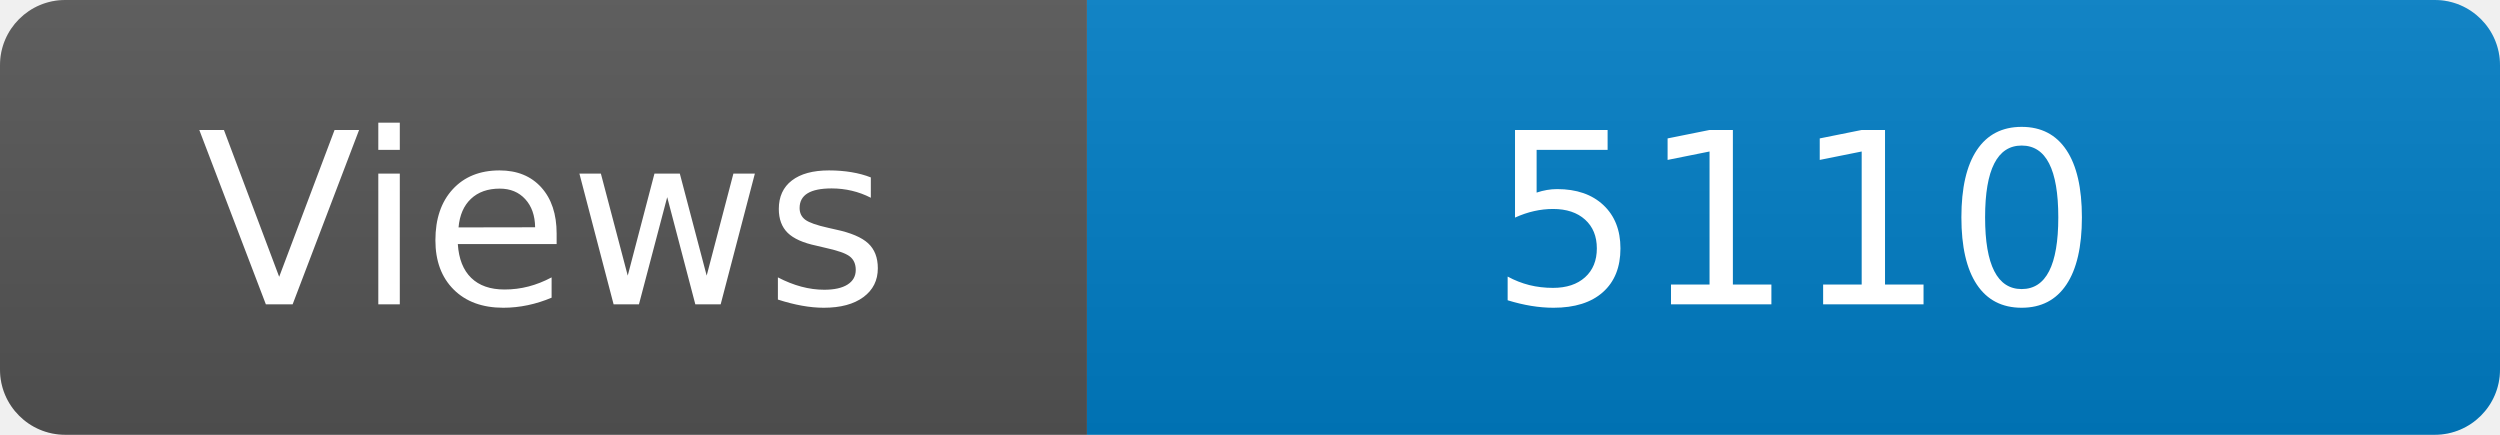
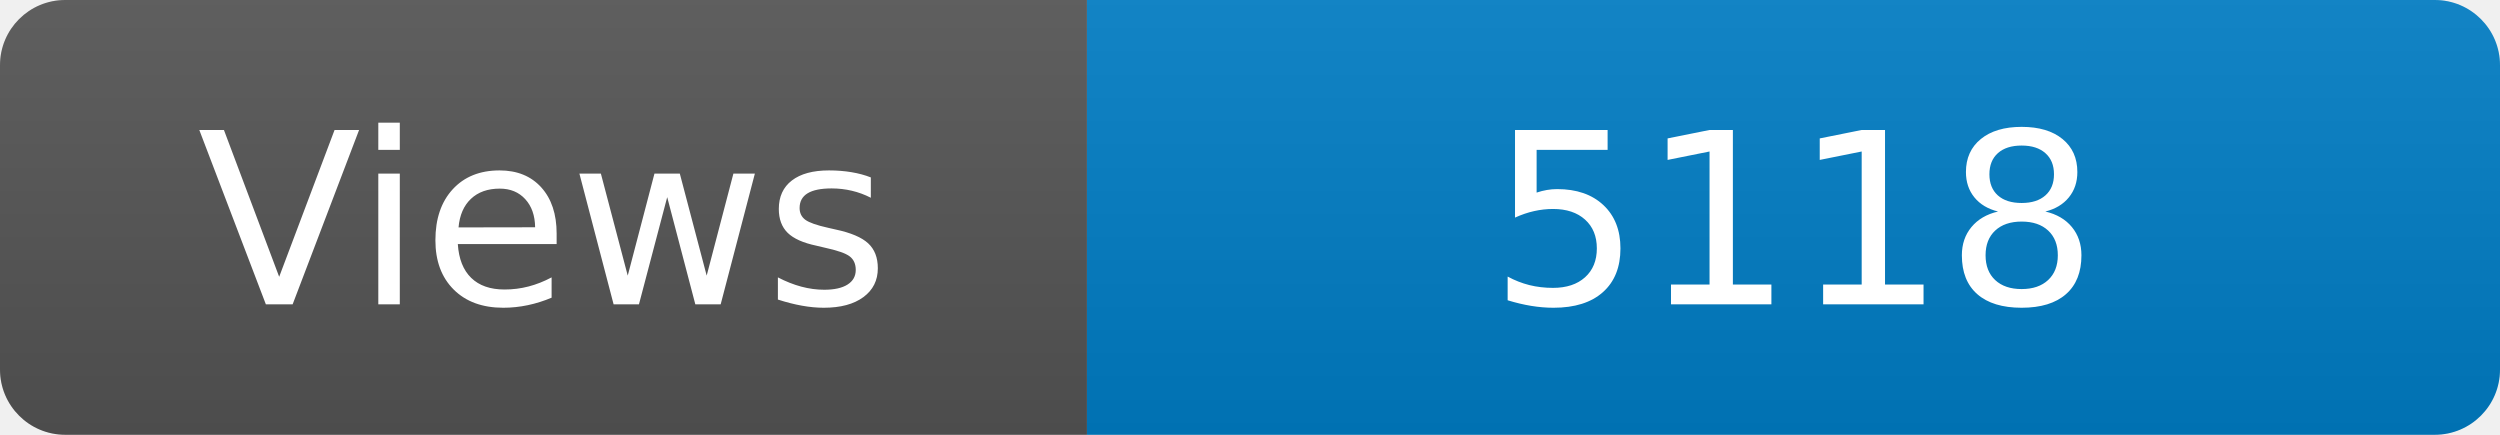
<svg xmlns="http://www.w3.org/2000/svg" width="115" height="20" role="img" aria-label="Maintained?: yes">
  <linearGradient id="s" x2="0" y2="100%">
    <stop offset="0" stop-color="#bbb" stop-opacity=".1" />
    <stop offset="1" stop-opacity=".1" />
  </linearGradient>
  <clipPath id="r">
    <rect width="115" height="20" rx="3" fill="#fff" />
  </clipPath>
  <g clip-path="url(#r)">
    <rect width="50" height="20" fill="#555" />
    <rect x="50" width="160" height="20" fill="#007ec6" />
    <rect width="115" height="20" fill="url(#s)" />
  </g>
  <g fill="#fff" text-anchor="middle" font-family="Verdana,Geneva,DejaVu Sans,sans-serif" font-size="110">
    <text x="250" y="140" transform="scale(.1)" fill="#fff">Views</text>
-     <text x="825" y="140" transform="scale(.1)" fill="#fff">5110</text>
+     <text x="825" y="140" transform="scale(.1)" fill="#fff">5118</text>
  </g>
</svg>
